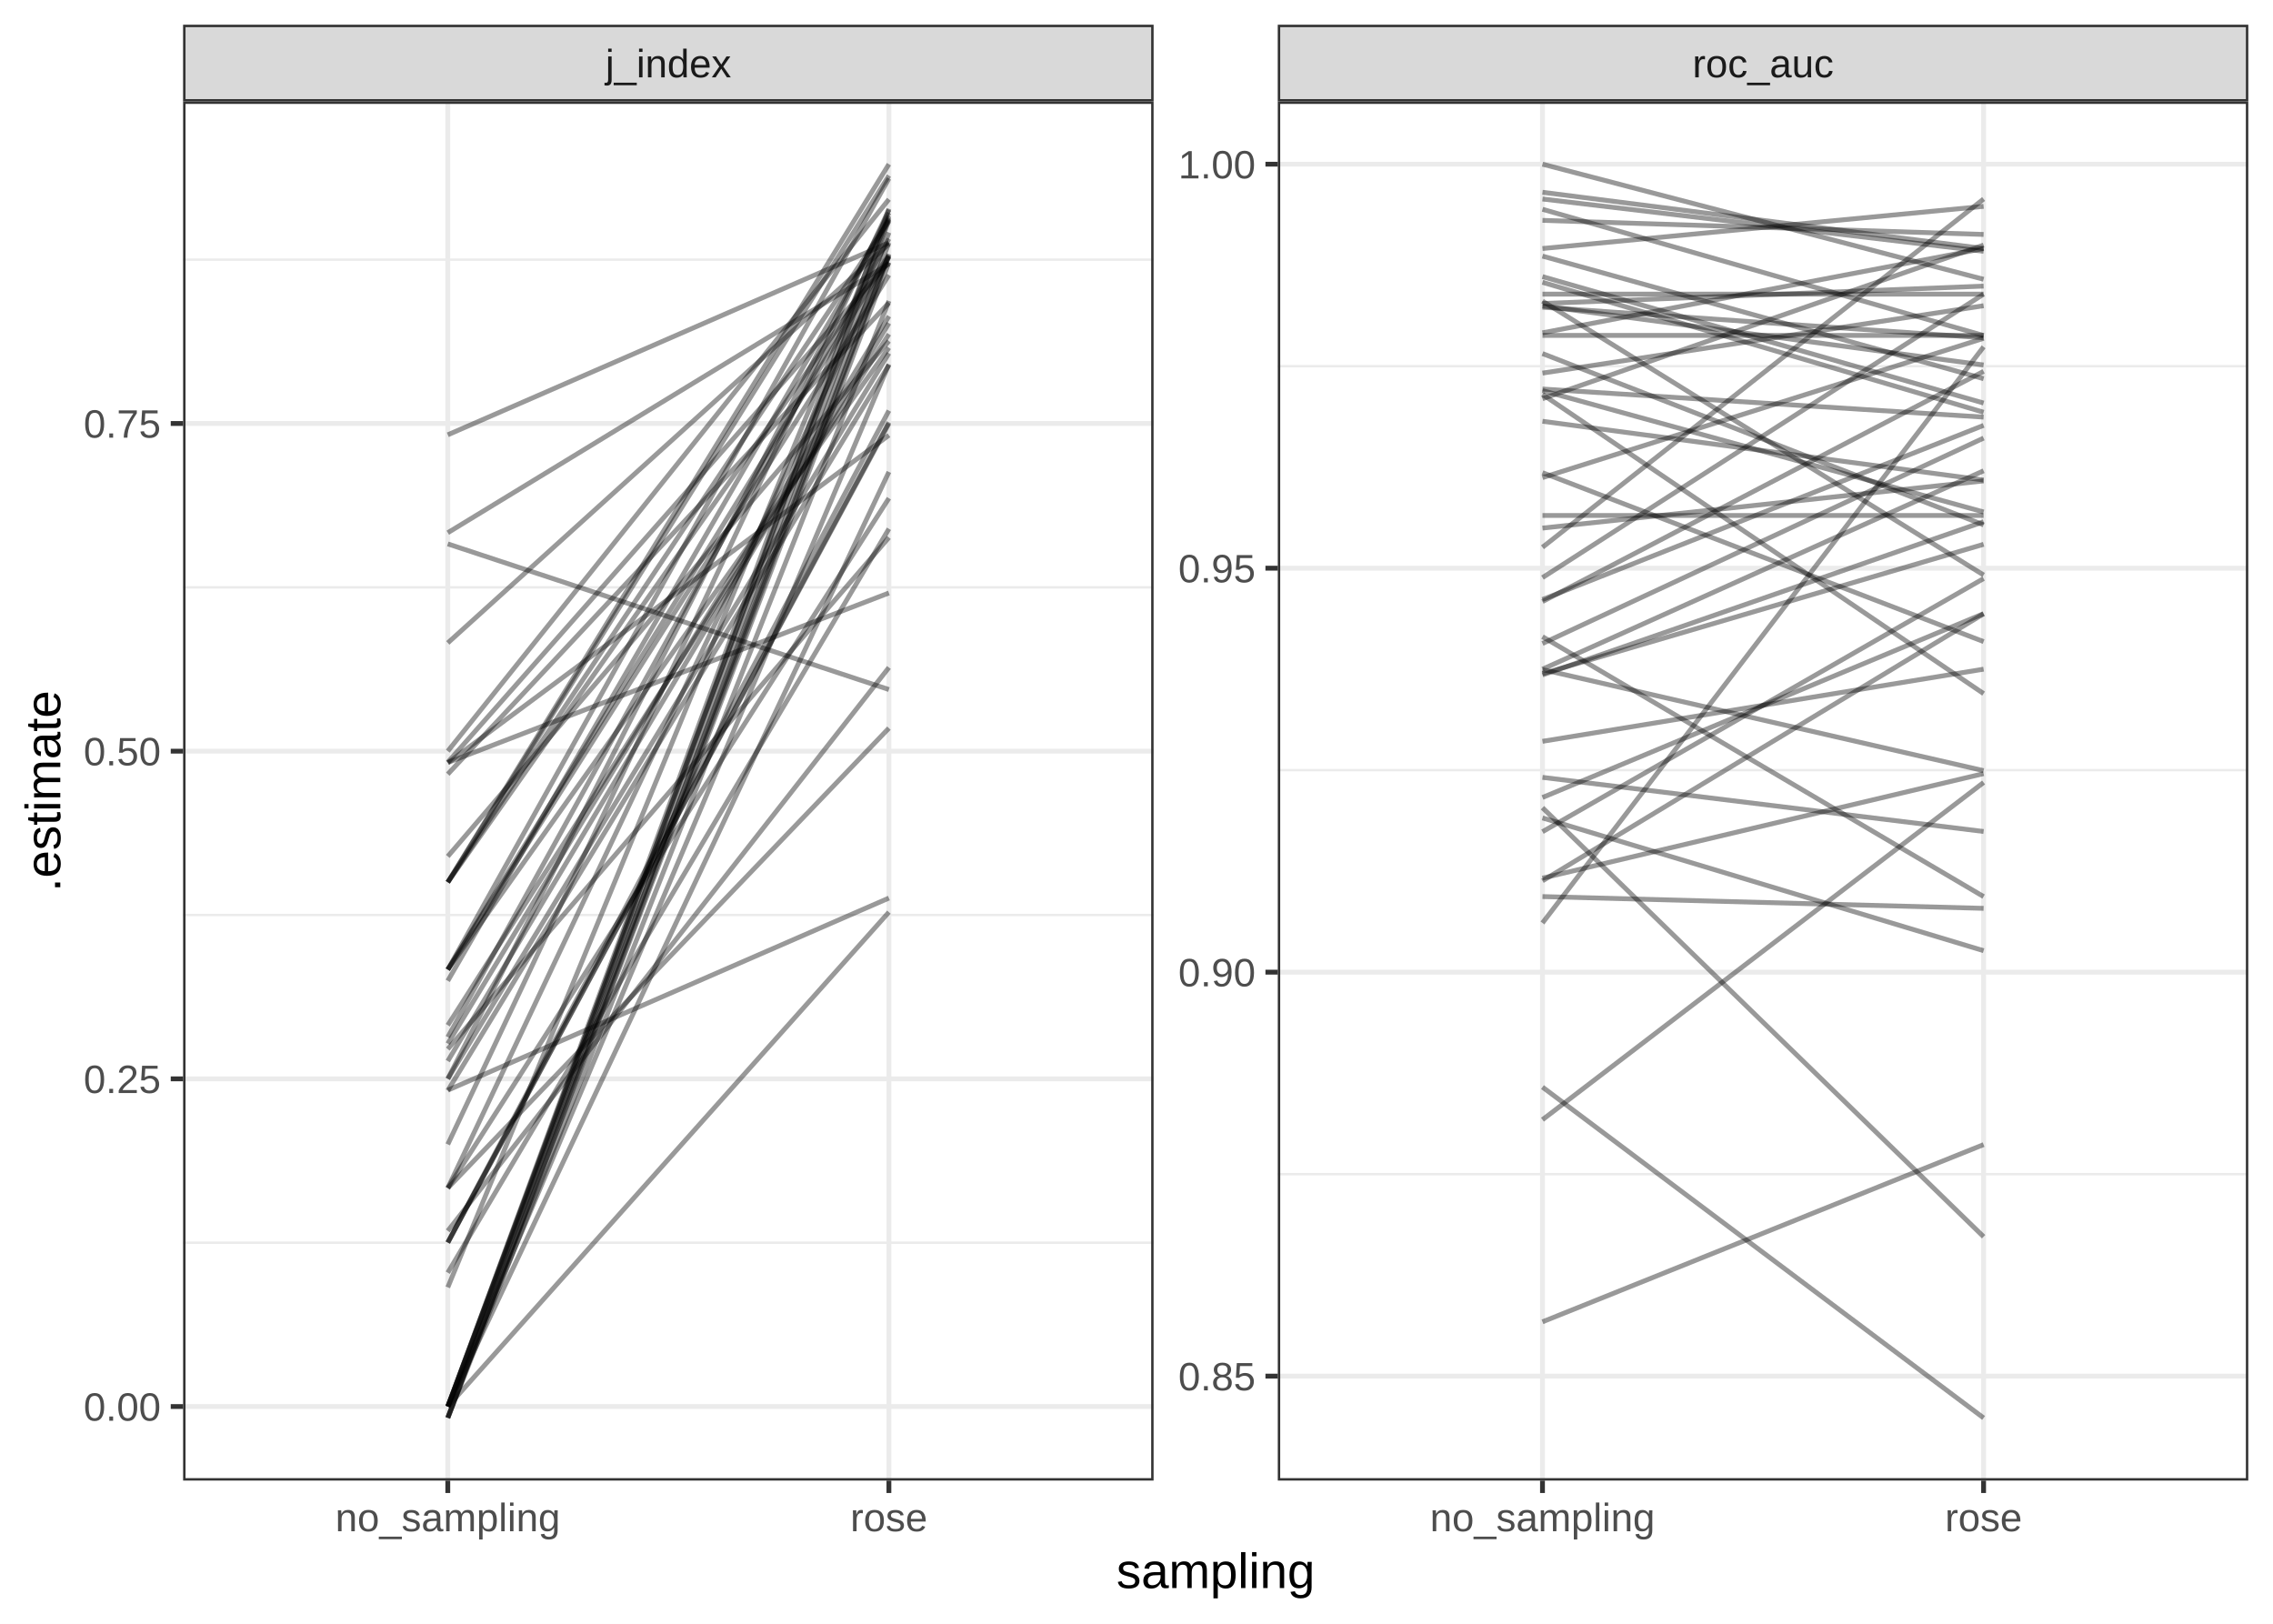
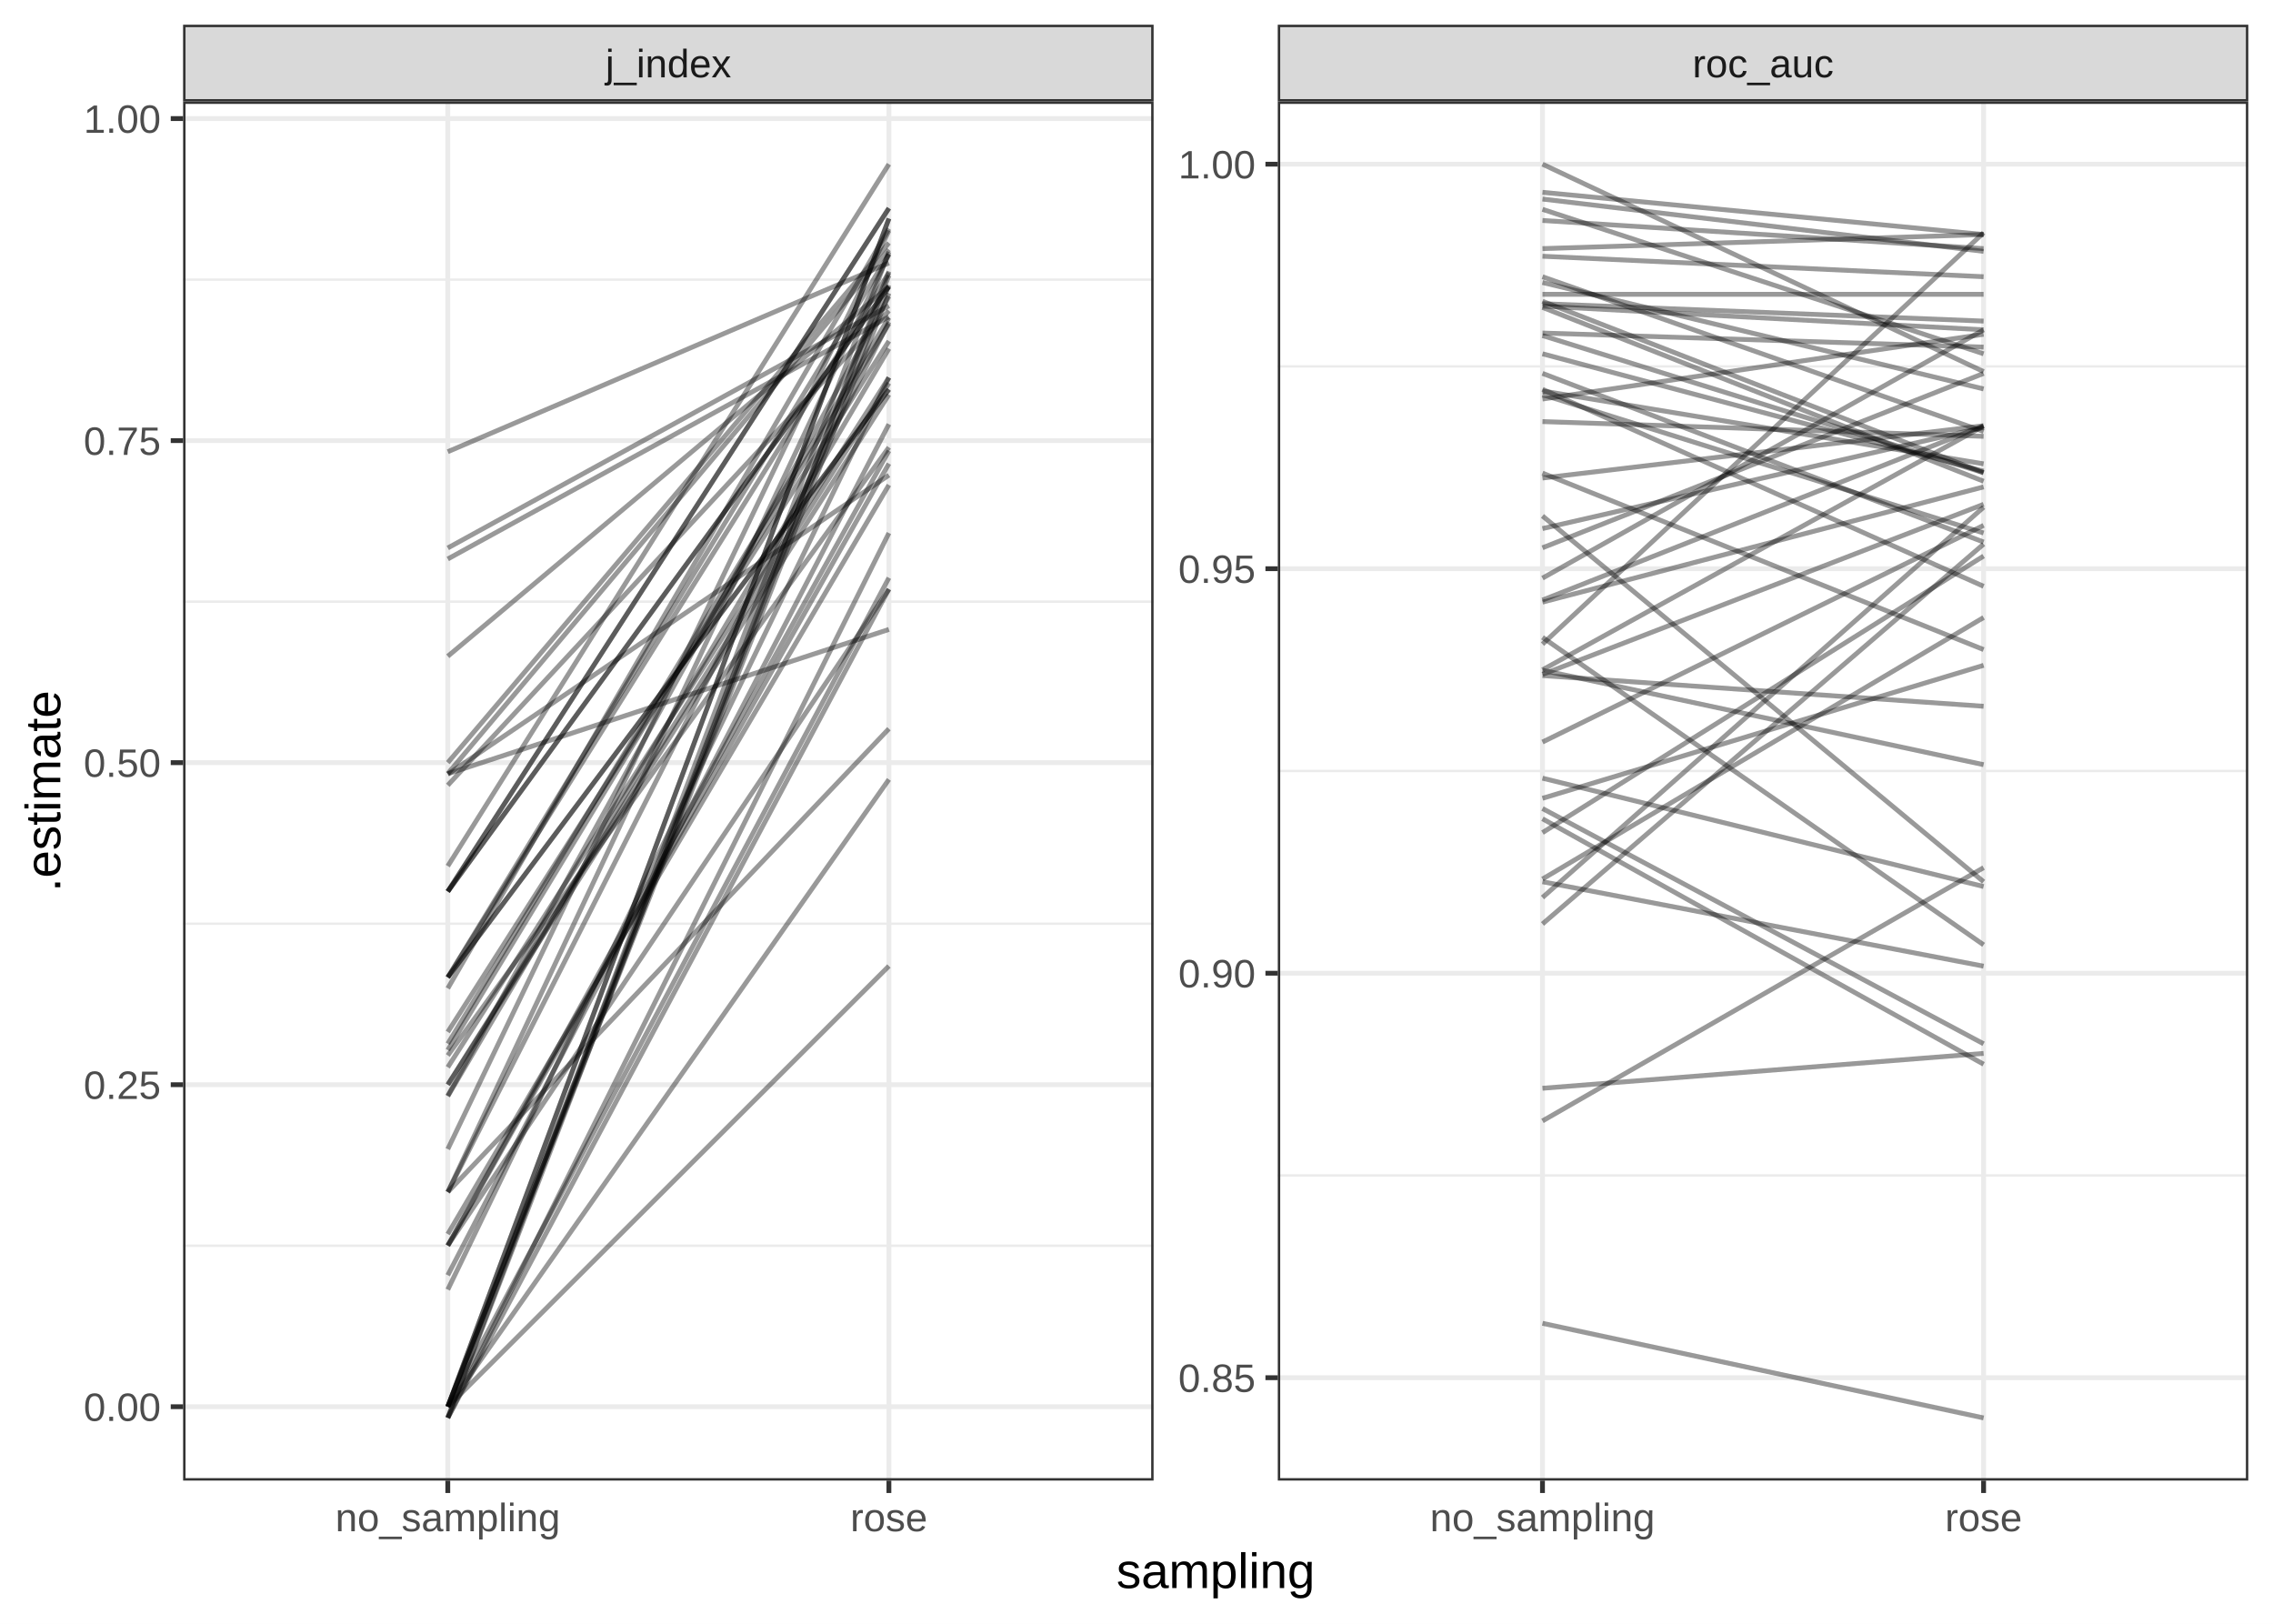
<svg xmlns="http://www.w3.org/2000/svg" class="svglite" width="504.00pt" height="360.00pt" viewBox="0 0 504.00 360.00">
  <defs>
    <style type="text/css">
    .svglite line, .svglite polyline, .svglite polygon, .svglite path, .svglite rect, .svglite circle {
      fill: none;
      stroke: #000000;
      stroke-linecap: round;
      stroke-linejoin: round;
      stroke-miterlimit: 10.00;
    }
    .svglite text {
      white-space: pre;
    }
  </style>
  </defs>
  <rect width="100%" height="100%" style="stroke: none; fill: none;" />
  <defs>
    <clipPath id="cpMC4wMHw1MDQuMDB8MC4wMHwzNjAuMDA=">
      <rect x="0.00" y="0.00" width="504.00" height="360.00" />
    </clipPath>
  </defs>
  <g clip-path="url(#cpMC4wMHw1MDQuMDB8MC4wMHwzNjAuMDA=)">
    <rect x="0.00" y="0.00" width="504.00" height="360.00" style="stroke-width: 1.07; stroke: #FFFFFF; fill: #FFFFFF;" />
  </g>
  <defs>
    <clipPath id="cpNDAuNjB8MjU1Ljc5fDIyLjUwfDMyOC4yNw==">
      <rect x="40.60" y="22.50" width="215.19" height="305.76" />
    </clipPath>
  </defs>
  <g clip-path="url(#cpNDAuNjB8MjU1Ljc5fDIyLjUwfDMyOC4yNw==)">
    <rect x="40.60" y="22.50" width="215.19" height="305.76" style="stroke-width: 1.07; stroke: none; fill: #FFFFFF;" />
-     <polyline points="40.60,275.52 255.79,275.52 " style="stroke-width: 0.53; stroke: #EBEBEB; stroke-linecap: butt;" />
-     <polyline points="40.60,202.87 255.79,202.87 " style="stroke-width: 0.53; stroke: #EBEBEB; stroke-linecap: butt;" />
-     <polyline points="40.60,130.22 255.79,130.22 " style="stroke-width: 0.53; stroke: #EBEBEB; stroke-linecap: butt;" />
-     <polyline points="40.60,57.57 255.79,57.57 " style="stroke-width: 0.53; stroke: #EBEBEB; stroke-linecap: butt;" />
-     <polyline points="40.60,311.84 255.79,311.84 " style="stroke-width: 1.07; stroke: #EBEBEB; stroke-linecap: butt;" />
-     <polyline points="40.60,239.19 255.79,239.19 " style="stroke-width: 1.07; stroke: #EBEBEB; stroke-linecap: butt;" />
-     <polyline points="40.60,166.54 255.79,166.54 " style="stroke-width: 1.07; stroke: #EBEBEB; stroke-linecap: butt;" />
-     <polyline points="40.60,93.89 255.79,93.89 " style="stroke-width: 1.07; stroke: #EBEBEB; stroke-linecap: butt;" />
+     <polyline points="40.60,276.19 255.79,276.19 " style="stroke-width: 0.53; stroke: #EBEBEB; stroke-linecap: butt;" />
+     <polyline points="40.60,204.79 255.79,204.79 " style="stroke-width: 0.53; stroke: #EBEBEB; stroke-linecap: butt;" />
+     <polyline points="40.60,133.39 255.79,133.39 " style="stroke-width: 0.53; stroke: #EBEBEB; stroke-linecap: butt;" />
+     <polyline points="40.60,61.99 255.79,61.99 " style="stroke-width: 0.53; stroke: #EBEBEB; stroke-linecap: butt;" />
+     <polyline points="40.60,311.88 255.79,311.88 " style="stroke-width: 1.07; stroke: #EBEBEB; stroke-linecap: butt;" />
+     <polyline points="40.60,240.49 255.79,240.49 " style="stroke-width: 1.07; stroke: #EBEBEB; stroke-linecap: butt;" />
+     <polyline points="40.60,169.09 255.79,169.09 " style="stroke-width: 1.07; stroke: #EBEBEB; stroke-linecap: butt;" />
+     <polyline points="40.60,97.69 255.79,97.69 " style="stroke-width: 1.07; stroke: #EBEBEB; stroke-linecap: butt;" />
+     <polyline points="40.60,26.29 255.79,26.29 " style="stroke-width: 1.07; stroke: #EBEBEB; stroke-linecap: butt;" />
    <polyline points="99.29,328.27 99.29,22.50 " style="stroke-width: 1.07; stroke: #EBEBEB; stroke-linecap: butt;" />
    <polyline points="197.10,328.27 197.10,22.50 " style="stroke-width: 1.07; stroke: #EBEBEB; stroke-linecap: butt;" />
-     <polyline points="99.29,120.59 197.10,152.88 " style="stroke-width: 1.07; stroke: #000000; stroke-opacity: 0.40; stroke-linecap: butt;" />
-     <polyline points="99.29,189.87 197.10,75.61 " style="stroke-width: 1.07; stroke: #000000; stroke-opacity: 0.40; stroke-linecap: butt;" />
-     <polyline points="99.29,311.84 197.10,51.56 " style="stroke-width: 1.07; stroke: #000000; stroke-opacity: 0.40; stroke-linecap: butt;" />
-     <polyline points="99.29,314.35 197.10,53.81 " style="stroke-width: 1.07; stroke: #000000; stroke-opacity: 0.40; stroke-linecap: butt;" />
-     <polyline points="99.29,217.46 197.10,48.56 " style="stroke-width: 1.07; stroke: #000000; stroke-opacity: 0.40; stroke-linecap: butt;" />
-     <polyline points="99.29,171.64 197.10,67.13 " style="stroke-width: 1.07; stroke: #000000; stroke-opacity: 0.40; stroke-linecap: butt;" />
-     <polyline points="99.29,311.84 197.10,56.31 " style="stroke-width: 1.07; stroke: #000000; stroke-opacity: 0.40; stroke-linecap: butt;" />
-     <polyline points="99.29,241.70 197.10,199.11 " style="stroke-width: 1.07; stroke: #000000; stroke-opacity: 0.40; stroke-linecap: butt;" />
-     <polyline points="99.29,311.84 197.10,48.33 " style="stroke-width: 1.07; stroke: #000000; stroke-opacity: 0.40; stroke-linecap: butt;" />
-     <polyline points="99.29,96.40 197.10,53.81 " style="stroke-width: 1.07; stroke: #000000; stroke-opacity: 0.40; stroke-linecap: butt;" />
-     <polyline points="99.29,195.60 197.10,36.40 " style="stroke-width: 1.07; stroke: #000000; stroke-opacity: 0.40; stroke-linecap: butt;" />
-     <polyline points="99.29,263.41 197.10,110.46 " style="stroke-width: 1.07; stroke: #000000; stroke-opacity: 0.40; stroke-linecap: butt;" />
-     <polyline points="99.29,169.00 197.10,58.18 " style="stroke-width: 1.07; stroke: #000000; stroke-opacity: 0.40; stroke-linecap: butt;" />
-     <polyline points="99.29,195.60 197.10,49.04 " style="stroke-width: 1.07; stroke: #000000; stroke-opacity: 0.40; stroke-linecap: butt;" />
-     <polyline points="99.29,275.47 197.10,91.04 " style="stroke-width: 1.07; stroke: #000000; stroke-opacity: 0.40; stroke-linecap: butt;" />
-     <polyline points="99.29,235.25 197.10,71.65 " style="stroke-width: 1.07; stroke: #000000; stroke-opacity: 0.40; stroke-linecap: butt;" />
-     <polyline points="99.29,311.84 197.10,80.76 " style="stroke-width: 1.07; stroke: #000000; stroke-opacity: 0.40; stroke-linecap: butt;" />
-     <polyline points="99.29,214.97 197.10,77.09 " style="stroke-width: 1.07; stroke: #000000; stroke-opacity: 0.40; stroke-linecap: butt;" />
-     <polyline points="99.29,311.84 197.10,48.80 " style="stroke-width: 1.07; stroke: #000000; stroke-opacity: 0.40; stroke-linecap: butt;" />
-     <polyline points="99.29,239.19 197.10,78.32 " style="stroke-width: 1.07; stroke: #000000; stroke-opacity: 0.40; stroke-linecap: butt;" />
-     <polyline points="99.29,311.84 197.10,46.29 " style="stroke-width: 1.07; stroke: #000000; stroke-opacity: 0.40; stroke-linecap: butt;" />
-     <polyline points="99.29,311.84 197.10,104.63 " style="stroke-width: 1.07; stroke: #000000; stroke-opacity: 0.40; stroke-linecap: butt;" />
-     <polyline points="99.29,214.97 197.10,60.98 " style="stroke-width: 1.07; stroke: #000000; stroke-opacity: 0.40; stroke-linecap: butt;" />
-     <polyline points="99.29,169.14 197.10,96.49 " style="stroke-width: 1.07; stroke: #000000; stroke-opacity: 0.40; stroke-linecap: butt;" />
-     <polyline points="99.29,275.47 197.10,93.62 " style="stroke-width: 1.07; stroke: #000000; stroke-opacity: 0.40; stroke-linecap: butt;" />
-     <polyline points="99.29,118.11 197.10,58.50 " style="stroke-width: 1.07; stroke: #000000; stroke-opacity: 0.40; stroke-linecap: butt;" />
-     <polyline points="99.29,195.60 197.10,38.93 " style="stroke-width: 1.07; stroke: #000000; stroke-opacity: 0.40; stroke-linecap: butt;" />
-     <polyline points="99.29,195.60 197.10,56.62 " style="stroke-width: 1.07; stroke: #000000; stroke-opacity: 0.40; stroke-linecap: butt;" />
-     <polyline points="99.29,263.41 197.10,56.93 " style="stroke-width: 1.07; stroke: #000000; stroke-opacity: 0.40; stroke-linecap: butt;" />
-     <polyline points="99.29,166.54 197.10,44.18 " style="stroke-width: 1.07; stroke: #000000; stroke-opacity: 0.40; stroke-linecap: butt;" />
-     <polyline points="99.29,311.84 197.10,202.23 " style="stroke-width: 1.07; stroke: #000000; stroke-opacity: 0.40; stroke-linecap: butt;" />
-     <polyline points="99.29,229.94 197.10,52.94 " style="stroke-width: 1.07; stroke: #000000; stroke-opacity: 0.40; stroke-linecap: butt;" />
-     <polyline points="99.29,282.17 197.10,117.24 " style="stroke-width: 1.07; stroke: #000000; stroke-opacity: 0.40; stroke-linecap: butt;" />
-     <polyline points="99.29,232.59 197.10,119.16 " style="stroke-width: 1.07; stroke: #000000; stroke-opacity: 0.40; stroke-linecap: butt;" />
-     <polyline points="99.29,263.41 197.10,161.44 " style="stroke-width: 1.07; stroke: #000000; stroke-opacity: 0.40; stroke-linecap: butt;" />
-     <polyline points="99.29,214.97 197.10,39.57 " style="stroke-width: 1.07; stroke: #000000; stroke-opacity: 0.40; stroke-linecap: butt;" />
-     <polyline points="99.29,214.97 197.10,56.93 " style="stroke-width: 1.07; stroke: #000000; stroke-opacity: 0.40; stroke-linecap: butt;" />
-     <polyline points="99.29,285.42 197.10,47.90 " style="stroke-width: 1.07; stroke: #000000; stroke-opacity: 0.40; stroke-linecap: butt;" />
-     <polyline points="99.29,169.05 197.10,131.47 " style="stroke-width: 1.07; stroke: #000000; stroke-opacity: 0.40; stroke-linecap: butt;" />
-     <polyline points="99.29,272.90 197.10,147.99 " style="stroke-width: 1.07; stroke: #000000; stroke-opacity: 0.40; stroke-linecap: butt;" />
-     <polyline points="99.29,239.19 197.10,47.19 " style="stroke-width: 1.07; stroke: #000000; stroke-opacity: 0.40; stroke-linecap: butt;" />
-     <polyline points="99.29,314.37 197.10,56.62 " style="stroke-width: 1.07; stroke: #000000; stroke-opacity: 0.40; stroke-linecap: butt;" />
-     <polyline points="99.29,314.30 197.10,58.18 " style="stroke-width: 1.07; stroke: #000000; stroke-opacity: 0.40; stroke-linecap: butt;" />
-     <polyline points="99.29,275.52 197.10,93.89 " style="stroke-width: 1.07; stroke: #000000; stroke-opacity: 0.40; stroke-linecap: butt;" />
-     <polyline points="99.29,231.38 197.10,70.10 " style="stroke-width: 1.07; stroke: #000000; stroke-opacity: 0.40; stroke-linecap: butt;" />
-     <polyline points="99.29,314.37 197.10,66.73 " style="stroke-width: 1.07; stroke: #000000; stroke-opacity: 0.40; stroke-linecap: butt;" />
-     <polyline points="99.29,142.54 197.10,54.09 " style="stroke-width: 1.07; stroke: #000000; stroke-opacity: 0.40; stroke-linecap: butt;" />
-     <polyline points="99.29,227.30 197.10,74.08 " style="stroke-width: 1.07; stroke: #000000; stroke-opacity: 0.40; stroke-linecap: butt;" />
-     <polyline points="99.29,241.79 197.10,80.92 " style="stroke-width: 1.07; stroke: #000000; stroke-opacity: 0.40; stroke-linecap: butt;" />
-     <polyline points="99.29,253.72 197.10,46.51 " style="stroke-width: 1.07; stroke: #000000; stroke-opacity: 0.40; stroke-linecap: butt;" />
+     <polyline points="99.29,123.93 197.10,70.23 " style="stroke-width: 1.07; stroke: #000000; stroke-opacity: 0.40; stroke-linecap: butt;" />
+     <polyline points="99.29,192.02 197.10,36.40 " style="stroke-width: 1.07; stroke: #000000; stroke-opacity: 0.40; stroke-linecap: butt;" />
+     <polyline points="99.29,311.88 197.10,61.06 " style="stroke-width: 1.07; stroke: #000000; stroke-opacity: 0.40; stroke-linecap: butt;" />
+     <polyline points="99.29,314.35 197.10,55.84 " style="stroke-width: 1.07; stroke: #000000; stroke-opacity: 0.40; stroke-linecap: butt;" />
+     <polyline points="99.29,219.13 197.10,50.70 " style="stroke-width: 1.07; stroke: #000000; stroke-opacity: 0.40; stroke-linecap: butt;" />
+     <polyline points="99.29,174.10 197.10,68.88 " style="stroke-width: 1.07; stroke: #000000; stroke-opacity: 0.40; stroke-linecap: butt;" />
+     <polyline points="99.29,311.88 197.10,63.22 " style="stroke-width: 1.07; stroke: #000000; stroke-opacity: 0.40; stroke-linecap: butt;" />
+     <polyline points="99.29,242.95 197.10,65.69 " style="stroke-width: 1.07; stroke: #000000; stroke-opacity: 0.40; stroke-linecap: butt;" />
+     <polyline points="99.29,311.88 197.10,65.02 " style="stroke-width: 1.07; stroke: #000000; stroke-opacity: 0.40; stroke-linecap: butt;" />
+     <polyline points="99.29,100.15 197.10,58.30 " style="stroke-width: 1.07; stroke: #000000; stroke-opacity: 0.40; stroke-linecap: butt;" />
+     <polyline points="99.29,197.65 197.10,46.16 " style="stroke-width: 1.07; stroke: #000000; stroke-opacity: 0.40; stroke-linecap: butt;" />
+     <polyline points="99.29,264.29 197.10,71.39 " style="stroke-width: 1.07; stroke: #000000; stroke-opacity: 0.40; stroke-linecap: butt;" />
+     <polyline points="99.29,171.51 197.10,55.34 " style="stroke-width: 1.07; stroke: #000000; stroke-opacity: 0.40; stroke-linecap: butt;" />
+     <polyline points="99.29,197.65 197.10,63.54 " style="stroke-width: 1.07; stroke: #000000; stroke-opacity: 0.40; stroke-linecap: butt;" />
+     <polyline points="99.29,276.14 197.10,99.95 " style="stroke-width: 1.07; stroke: #000000; stroke-opacity: 0.40; stroke-linecap: butt;" />
+     <polyline points="99.29,236.62 197.10,83.70 " style="stroke-width: 1.07; stroke: #000000; stroke-opacity: 0.40; stroke-linecap: butt;" />
+     <polyline points="99.29,311.88 197.10,128.11 " style="stroke-width: 1.07; stroke: #000000; stroke-opacity: 0.40; stroke-linecap: butt;" />
+     <polyline points="99.29,216.69 197.10,86.33 " style="stroke-width: 1.07; stroke: #000000; stroke-opacity: 0.40; stroke-linecap: butt;" />
+     <polyline points="99.29,311.88 197.10,48.45 " style="stroke-width: 1.07; stroke: #000000; stroke-opacity: 0.40; stroke-linecap: butt;" />
+     <polyline points="99.29,240.49 197.10,87.49 " style="stroke-width: 1.07; stroke: #000000; stroke-opacity: 0.40; stroke-linecap: butt;" />
+     <polyline points="99.29,311.88 197.10,48.45 " style="stroke-width: 1.07; stroke: #000000; stroke-opacity: 0.40; stroke-linecap: butt;" />
+     <polyline points="99.29,311.88 197.10,172.81 " style="stroke-width: 1.07; stroke: #000000; stroke-opacity: 0.40; stroke-linecap: butt;" />
+     <polyline points="99.29,216.69 197.10,60.47 " style="stroke-width: 1.07; stroke: #000000; stroke-opacity: 0.40; stroke-linecap: butt;" />
+     <polyline points="99.29,171.64 197.10,105.34 " style="stroke-width: 1.07; stroke: #000000; stroke-opacity: 0.40; stroke-linecap: butt;" />
+     <polyline points="99.29,276.14 197.10,130.64 " style="stroke-width: 1.07; stroke: #000000; stroke-opacity: 0.40; stroke-linecap: butt;" />
+     <polyline points="99.29,121.49 197.10,67.79 " style="stroke-width: 1.07; stroke: #000000; stroke-opacity: 0.40; stroke-linecap: butt;" />
+     <polyline points="99.29,197.65 197.10,46.16 " style="stroke-width: 1.07; stroke: #000000; stroke-opacity: 0.40; stroke-linecap: butt;" />
+     <polyline points="99.29,197.65 197.10,63.54 " style="stroke-width: 1.07; stroke: #000000; stroke-opacity: 0.40; stroke-linecap: butt;" />
+     <polyline points="99.29,264.29 197.10,56.36 " style="stroke-width: 1.07; stroke: #000000; stroke-opacity: 0.40; stroke-linecap: butt;" />
+     <polyline points="99.29,169.09 197.10,53.85 " style="stroke-width: 1.07; stroke: #000000; stroke-opacity: 0.40; stroke-linecap: butt;" />
+     <polyline points="99.29,311.88 197.10,214.18 " style="stroke-width: 1.07; stroke: #000000; stroke-opacity: 0.40; stroke-linecap: butt;" />
+     <polyline points="99.29,231.40 197.10,70.43 " style="stroke-width: 1.07; stroke: #000000; stroke-opacity: 0.40; stroke-linecap: butt;" />
+     <polyline points="99.29,282.73 197.10,94.05 " style="stroke-width: 1.07; stroke: #000000; stroke-opacity: 0.40; stroke-linecap: butt;" />
+     <polyline points="99.29,234.00 197.10,99.18 " style="stroke-width: 1.07; stroke: #000000; stroke-opacity: 0.40; stroke-linecap: butt;" />
+     <polyline points="99.29,264.29 197.10,161.57 " style="stroke-width: 1.07; stroke: #000000; stroke-opacity: 0.40; stroke-linecap: butt;" />
+     <polyline points="99.29,216.69 197.10,86.33 " style="stroke-width: 1.07; stroke: #000000; stroke-opacity: 0.40; stroke-linecap: butt;" />
+     <polyline points="99.29,216.69 197.10,56.36 " style="stroke-width: 1.07; stroke: #000000; stroke-opacity: 0.40; stroke-linecap: butt;" />
+     <polyline points="99.29,285.92 197.10,83.70 " style="stroke-width: 1.07; stroke: #000000; stroke-opacity: 0.40; stroke-linecap: butt;" />
+     <polyline points="99.29,171.55 197.10,139.55 " style="stroke-width: 1.07; stroke: #000000; stroke-opacity: 0.40; stroke-linecap: butt;" />
+     <polyline points="99.29,273.61 197.10,107.53 " style="stroke-width: 1.07; stroke: #000000; stroke-opacity: 0.40; stroke-linecap: butt;" />
+     <polyline points="99.29,240.49 197.10,84.94 " style="stroke-width: 1.07; stroke: #000000; stroke-opacity: 0.40; stroke-linecap: butt;" />
+     <polyline points="99.29,314.37 197.10,118.18 " style="stroke-width: 1.07; stroke: #000000; stroke-opacity: 0.40; stroke-linecap: butt;" />
+     <polyline points="99.29,314.30 197.10,60.18 " style="stroke-width: 1.07; stroke: #000000; stroke-opacity: 0.40; stroke-linecap: butt;" />
+     <polyline points="99.29,276.19 197.10,102.79 " style="stroke-width: 1.07; stroke: #000000; stroke-opacity: 0.40; stroke-linecap: butt;" />
+     <polyline points="99.29,232.81 197.10,71.79 " style="stroke-width: 1.07; stroke: #000000; stroke-opacity: 0.40; stroke-linecap: butt;" />
+     <polyline points="99.29,314.37 197.10,130.60 " style="stroke-width: 1.07; stroke: #000000; stroke-opacity: 0.40; stroke-linecap: butt;" />
+     <polyline points="99.29,145.50 197.10,63.54 " style="stroke-width: 1.07; stroke: #000000; stroke-opacity: 0.40; stroke-linecap: butt;" />
+     <polyline points="99.29,228.80 197.10,75.62 " style="stroke-width: 1.07; stroke: #000000; stroke-opacity: 0.40; stroke-linecap: butt;" />
+     <polyline points="99.29,243.04 197.10,77.29 " style="stroke-width: 1.07; stroke: #000000; stroke-opacity: 0.40; stroke-linecap: butt;" />
+     <polyline points="99.29,254.77 197.10,51.13 " style="stroke-width: 1.07; stroke: #000000; stroke-opacity: 0.40; stroke-linecap: butt;" />
    <rect x="40.60" y="22.50" width="215.19" height="305.76" style="stroke-width: 1.07; stroke: #333333;" />
  </g>
  <g clip-path="url(#cpMC4wMHw1MDQuMDB8MC4wMHwzNjAuMDA=)">
</g>
  <defs>
    <clipPath id="cpMjgzLjMzfDQ5OC41MnwyMi41MHwzMjguMjc=">
      <rect x="283.33" y="22.50" width="215.19" height="305.76" />
    </clipPath>
  </defs>
  <g clip-path="url(#cpMjgzLjMzfDQ5OC41MnwyMi41MHwzMjguMjc=)">
    <rect x="283.33" y="22.50" width="215.19" height="305.76" style="stroke-width: 1.07; stroke: none; fill: #FFFFFF;" />
-     <polyline points="283.33,260.32 498.52,260.32 " style="stroke-width: 0.53; stroke: #EBEBEB; stroke-linecap: butt;" />
-     <polyline points="283.33,170.75 498.52,170.75 " style="stroke-width: 0.53; stroke: #EBEBEB; stroke-linecap: butt;" />
-     <polyline points="283.33,81.19 498.52,81.19 " style="stroke-width: 0.53; stroke: #EBEBEB; stroke-linecap: butt;" />
-     <polyline points="283.33,305.10 498.52,305.10 " style="stroke-width: 1.07; stroke: #EBEBEB; stroke-linecap: butt;" />
-     <polyline points="283.33,215.54 498.52,215.54 " style="stroke-width: 1.07; stroke: #EBEBEB; stroke-linecap: butt;" />
-     <polyline points="283.33,125.97 498.52,125.97 " style="stroke-width: 1.07; stroke: #EBEBEB; stroke-linecap: butt;" />
+     <polyline points="283.33,260.61 498.52,260.61 " style="stroke-width: 0.53; stroke: #EBEBEB; stroke-linecap: butt;" />
+     <polyline points="283.33,170.93 498.52,170.93 " style="stroke-width: 0.53; stroke: #EBEBEB; stroke-linecap: butt;" />
+     <polyline points="283.33,81.24 498.52,81.24 " style="stroke-width: 0.53; stroke: #EBEBEB; stroke-linecap: butt;" />
+     <polyline points="283.33,305.45 498.52,305.45 " style="stroke-width: 1.07; stroke: #EBEBEB; stroke-linecap: butt;" />
+     <polyline points="283.33,215.77 498.52,215.77 " style="stroke-width: 1.07; stroke: #EBEBEB; stroke-linecap: butt;" />
+     <polyline points="283.33,126.09 498.52,126.09 " style="stroke-width: 1.07; stroke: #EBEBEB; stroke-linecap: butt;" />
    <polyline points="283.33,36.40 498.52,36.40 " style="stroke-width: 1.07; stroke: #EBEBEB; stroke-linecap: butt;" />
    <polyline points="342.02,328.27 342.02,22.50 " style="stroke-width: 1.07; stroke: #EBEBEB; stroke-linecap: butt;" />
    <polyline points="439.83,328.27 439.83,22.50 " style="stroke-width: 1.07; stroke: #EBEBEB; stroke-linecap: butt;" />
-     <polyline points="342.02,87.44 439.83,153.78 " style="stroke-width: 1.07; stroke: #000000; stroke-opacity: 0.40; stroke-linecap: butt;" />
-     <polyline points="342.02,56.78 439.83,83.96 " style="stroke-width: 1.07; stroke: #000000; stroke-opacity: 0.40; stroke-linecap: butt;" />
-     <polyline points="342.02,86.25 439.83,92.48 " style="stroke-width: 1.07; stroke: #000000; stroke-opacity: 0.40; stroke-linecap: butt;" />
-     <polyline points="342.02,132.92 439.83,94.31 " style="stroke-width: 1.07; stroke: #000000; stroke-opacity: 0.40; stroke-linecap: butt;" />
-     <polyline points="342.02,133.37 439.83,82.33 " style="stroke-width: 1.07; stroke: #000000; stroke-opacity: 0.40; stroke-linecap: butt;" />
-     <polyline points="342.02,128.06 439.83,65.21 " style="stroke-width: 1.07; stroke: #000000; stroke-opacity: 0.40; stroke-linecap: butt;" />
-     <polyline points="342.02,121.34 439.83,44.12 " style="stroke-width: 1.07; stroke: #000000; stroke-opacity: 0.40; stroke-linecap: butt;" />
-     <polyline points="342.02,194.69 439.83,171.52 " style="stroke-width: 1.07; stroke: #000000; stroke-opacity: 0.40; stroke-linecap: butt;" />
-     <polyline points="342.02,66.76 439.83,127.49 " style="stroke-width: 1.07; stroke: #000000; stroke-opacity: 0.40; stroke-linecap: butt;" />
-     <polyline points="342.02,44.12 439.83,55.71 " style="stroke-width: 1.07; stroke: #000000; stroke-opacity: 0.40; stroke-linecap: butt;" />
-     <polyline points="342.02,42.63 439.83,55.10 " style="stroke-width: 1.07; stroke: #000000; stroke-opacity: 0.40; stroke-linecap: butt;" />
-     <polyline points="342.02,198.78 439.83,201.39 " style="stroke-width: 1.07; stroke: #000000; stroke-opacity: 0.40; stroke-linecap: butt;" />
-     <polyline points="342.02,74.36 439.83,74.36 " style="stroke-width: 1.07; stroke: #000000; stroke-opacity: 0.40; stroke-linecap: butt;" />
-     <polyline points="342.02,204.63 439.83,76.90 " style="stroke-width: 1.07; stroke: #000000; stroke-opacity: 0.40; stroke-linecap: butt;" />
-     <polyline points="342.02,176.81 439.83,136.05 " style="stroke-width: 1.07; stroke: #000000; stroke-opacity: 0.40; stroke-linecap: butt;" />
-     <polyline points="342.02,148.45 439.83,170.86 " style="stroke-width: 1.07; stroke: #000000; stroke-opacity: 0.40; stroke-linecap: butt;" />
-     <polyline points="342.02,181.34 439.83,210.78 " style="stroke-width: 1.07; stroke: #000000; stroke-opacity: 0.40; stroke-linecap: butt;" />
-     <polyline points="342.02,86.61 439.83,113.51 " style="stroke-width: 1.07; stroke: #000000; stroke-opacity: 0.40; stroke-linecap: butt;" />
-     <polyline points="342.02,105.89 439.83,75.01 " style="stroke-width: 1.07; stroke: #000000; stroke-opacity: 0.40; stroke-linecap: butt;" />
-     <polyline points="342.02,148.36 439.83,104.38 " style="stroke-width: 1.07; stroke: #000000; stroke-opacity: 0.40; stroke-linecap: butt;" />
-     <polyline points="342.02,67.29 439.83,63.43 " style="stroke-width: 1.07; stroke: #000000; stroke-opacity: 0.40; stroke-linecap: butt;" />
-     <polyline points="342.02,114.29 439.83,114.29 " style="stroke-width: 1.07; stroke: #000000; stroke-opacity: 0.40; stroke-linecap: butt;" />
-     <polyline points="342.02,184.40 439.83,128.27 " style="stroke-width: 1.07; stroke: #000000; stroke-opacity: 0.40; stroke-linecap: butt;" />
-     <polyline points="342.02,164.36 439.83,148.36 " style="stroke-width: 1.07; stroke: #000000; stroke-opacity: 0.40; stroke-linecap: butt;" />
-     <polyline points="342.02,149.64 439.83,115.67 " style="stroke-width: 1.07; stroke: #000000; stroke-opacity: 0.40; stroke-linecap: butt;" />
-     <polyline points="342.02,36.40 439.83,61.92 " style="stroke-width: 1.07; stroke: #000000; stroke-opacity: 0.40; stroke-linecap: butt;" />
-     <polyline points="342.02,48.86 439.83,51.98 " style="stroke-width: 1.07; stroke: #000000; stroke-opacity: 0.40; stroke-linecap: butt;" />
-     <polyline points="342.02,61.33 439.83,89.36 " style="stroke-width: 1.07; stroke: #000000; stroke-opacity: 0.40; stroke-linecap: butt;" />
-     <polyline points="342.02,62.59 439.83,91.40 " style="stroke-width: 1.07; stroke: #000000; stroke-opacity: 0.40; stroke-linecap: butt;" />
-     <polyline points="342.02,65.21 439.83,65.21 " style="stroke-width: 1.07; stroke: #000000; stroke-opacity: 0.40; stroke-linecap: butt;" />
-     <polyline points="342.02,293.06 439.83,253.77 " style="stroke-width: 1.07; stroke: #000000; stroke-opacity: 0.40; stroke-linecap: butt;" />
-     <polyline points="342.02,104.80 439.83,142.25 " style="stroke-width: 1.07; stroke: #000000; stroke-opacity: 0.40; stroke-linecap: butt;" />
-     <polyline points="342.02,149.37 439.83,120.68 " style="stroke-width: 1.07; stroke: #000000; stroke-opacity: 0.40; stroke-linecap: butt;" />
-     <polyline points="342.02,117.08 439.83,106.62 " style="stroke-width: 1.07; stroke: #000000; stroke-opacity: 0.40; stroke-linecap: butt;" />
-     <polyline points="342.02,141.16 439.83,198.78 " style="stroke-width: 1.07; stroke: #000000; stroke-opacity: 0.40; stroke-linecap: butt;" />
-     <polyline points="342.02,88.40 439.83,54.33 " style="stroke-width: 1.07; stroke: #000000; stroke-opacity: 0.40; stroke-linecap: butt;" />
-     <polyline points="342.02,67.83 439.83,80.92 " style="stroke-width: 1.07; stroke: #000000; stroke-opacity: 0.40; stroke-linecap: butt;" />
-     <polyline points="342.02,82.72 439.83,67.78 " style="stroke-width: 1.07; stroke: #000000; stroke-opacity: 0.40; stroke-linecap: butt;" />
-     <polyline points="342.02,241.02 439.83,314.37 " style="stroke-width: 1.07; stroke: #000000; stroke-opacity: 0.40; stroke-linecap: butt;" />
-     <polyline points="342.02,179.08 439.83,274.19 " style="stroke-width: 1.07; stroke: #000000; stroke-opacity: 0.40; stroke-linecap: butt;" />
-     <polyline points="342.02,46.40 439.83,74.39 " style="stroke-width: 1.07; stroke: #000000; stroke-opacity: 0.40; stroke-linecap: butt;" />
-     <polyline points="342.02,195.29 439.83,136.09 " style="stroke-width: 1.07; stroke: #000000; stroke-opacity: 0.40; stroke-linecap: butt;" />
-     <polyline points="342.02,142.67 439.83,97.13 " style="stroke-width: 1.07; stroke: #000000; stroke-opacity: 0.40; stroke-linecap: butt;" />
-     <polyline points="342.02,172.35 439.83,184.35 " style="stroke-width: 1.07; stroke: #000000; stroke-opacity: 0.40; stroke-linecap: butt;" />
-     <polyline points="342.02,68.11 439.83,74.90 " style="stroke-width: 1.07; stroke: #000000; stroke-opacity: 0.40; stroke-linecap: butt;" />
-     <polyline points="342.02,248.25 439.83,173.48 " style="stroke-width: 1.07; stroke: #000000; stroke-opacity: 0.40; stroke-linecap: butt;" />
-     <polyline points="342.02,73.79 439.83,55.10 " style="stroke-width: 1.07; stroke: #000000; stroke-opacity: 0.40; stroke-linecap: butt;" />
-     <polyline points="342.02,93.40 439.83,106.43 " style="stroke-width: 1.07; stroke: #000000; stroke-opacity: 0.40; stroke-linecap: butt;" />
-     <polyline points="342.02,78.39 439.83,116.37 " style="stroke-width: 1.07; stroke: #000000; stroke-opacity: 0.40; stroke-linecap: butt;" />
-     <polyline points="342.02,55.10 439.83,45.75 " style="stroke-width: 1.07; stroke: #000000; stroke-opacity: 0.40; stroke-linecap: butt;" />
+     <polyline points="342.02,87.50 439.83,118.17 " style="stroke-width: 1.07; stroke: #000000; stroke-opacity: 0.40; stroke-linecap: butt;" />
+     <polyline points="342.02,56.81 439.83,61.35 " style="stroke-width: 1.07; stroke: #000000; stroke-opacity: 0.40; stroke-linecap: butt;" />
+     <polyline points="342.02,86.31 439.83,129.99 " style="stroke-width: 1.07; stroke: #000000; stroke-opacity: 0.40; stroke-linecap: butt;" />
+     <polyline points="342.02,133.04 439.83,94.39 " style="stroke-width: 1.07; stroke: #000000; stroke-opacity: 0.40; stroke-linecap: butt;" />
+     <polyline points="342.02,133.50 439.83,107.95 " style="stroke-width: 1.07; stroke: #000000; stroke-opacity: 0.40; stroke-linecap: butt;" />
+     <polyline points="342.02,128.18 439.83,73.12 " style="stroke-width: 1.07; stroke: #000000; stroke-opacity: 0.40; stroke-linecap: butt;" />
+     <polyline points="342.02,121.45 439.83,82.79 " style="stroke-width: 1.07; stroke: #000000; stroke-opacity: 0.40; stroke-linecap: butt;" />
+     <polyline points="342.02,194.89 439.83,136.91 " style="stroke-width: 1.07; stroke: #000000; stroke-opacity: 0.40; stroke-linecap: butt;" />
+     <polyline points="342.02,66.80 439.83,104.81 " style="stroke-width: 1.07; stroke: #000000; stroke-opacity: 0.40; stroke-linecap: butt;" />
+     <polyline points="342.02,44.13 439.83,55.73 " style="stroke-width: 1.07; stroke: #000000; stroke-opacity: 0.40; stroke-linecap: butt;" />
+     <polyline points="342.02,42.64 439.83,52.00 " style="stroke-width: 1.07; stroke: #000000; stroke-opacity: 0.40; stroke-linecap: butt;" />
+     <polyline points="342.02,198.99 439.83,112.45 " style="stroke-width: 1.07; stroke: #000000; stroke-opacity: 0.40; stroke-linecap: butt;" />
+     <polyline points="342.02,74.40 439.83,104.81 " style="stroke-width: 1.07; stroke: #000000; stroke-opacity: 0.40; stroke-linecap: butt;" />
+     <polyline points="342.02,204.85 439.83,120.63 " style="stroke-width: 1.07; stroke: #000000; stroke-opacity: 0.40; stroke-linecap: butt;" />
+     <polyline points="342.02,176.99 439.83,147.51 " style="stroke-width: 1.07; stroke: #000000; stroke-opacity: 0.40; stroke-linecap: butt;" />
+     <polyline points="342.02,148.60 439.83,169.54 " style="stroke-width: 1.07; stroke: #000000; stroke-opacity: 0.40; stroke-linecap: butt;" />
+     <polyline points="342.02,181.53 439.83,235.95 " style="stroke-width: 1.07; stroke: #000000; stroke-opacity: 0.40; stroke-linecap: butt;" />
+     <polyline points="342.02,86.68 439.83,102.84 " style="stroke-width: 1.07; stroke: #000000; stroke-opacity: 0.40; stroke-linecap: butt;" />
+     <polyline points="342.02,105.98 439.83,94.39 " style="stroke-width: 1.07; stroke: #000000; stroke-opacity: 0.40; stroke-linecap: butt;" />
+     <polyline points="342.02,148.51 439.83,94.46 " style="stroke-width: 1.07; stroke: #000000; stroke-opacity: 0.40; stroke-linecap: butt;" />
+     <polyline points="342.02,67.33 439.83,71.19 " style="stroke-width: 1.07; stroke: #000000; stroke-opacity: 0.40; stroke-linecap: butt;" />
+     <polyline points="342.02,114.39 439.83,195.49 " style="stroke-width: 1.07; stroke: #000000; stroke-opacity: 0.40; stroke-linecap: butt;" />
+     <polyline points="342.02,184.60 439.83,123.28 " style="stroke-width: 1.07; stroke: #000000; stroke-opacity: 0.40; stroke-linecap: butt;" />
+     <polyline points="342.02,164.52 439.83,116.48 " style="stroke-width: 1.07; stroke: #000000; stroke-opacity: 0.40; stroke-linecap: butt;" />
+     <polyline points="342.02,149.78 439.83,156.59 " style="stroke-width: 1.07; stroke: #000000; stroke-opacity: 0.40; stroke-linecap: butt;" />
+     <polyline points="342.02,36.40 439.83,82.39 " style="stroke-width: 1.07; stroke: #000000; stroke-opacity: 0.40; stroke-linecap: butt;" />
+     <polyline points="342.02,48.88 439.83,55.12 " style="stroke-width: 1.07; stroke: #000000; stroke-opacity: 0.40; stroke-linecap: butt;" />
+     <polyline points="342.02,61.36 439.83,95.67 " style="stroke-width: 1.07; stroke: #000000; stroke-opacity: 0.40; stroke-linecap: butt;" />
+     <polyline points="342.02,62.63 439.83,86.23 " style="stroke-width: 1.07; stroke: #000000; stroke-opacity: 0.40; stroke-linecap: butt;" />
+     <polyline points="342.02,65.25 439.83,65.25 " style="stroke-width: 1.07; stroke: #000000; stroke-opacity: 0.40; stroke-linecap: butt;" />
+     <polyline points="342.02,293.39 439.83,314.37 " style="stroke-width: 1.07; stroke: #000000; stroke-opacity: 0.40; stroke-linecap: butt;" />
+     <polyline points="342.02,104.89 439.83,144.02 " style="stroke-width: 1.07; stroke: #000000; stroke-opacity: 0.40; stroke-linecap: butt;" />
+     <polyline points="342.02,149.52 439.83,111.81 " style="stroke-width: 1.07; stroke: #000000; stroke-opacity: 0.40; stroke-linecap: butt;" />
+     <polyline points="342.02,117.19 439.83,94.75 " style="stroke-width: 1.07; stroke: #000000; stroke-opacity: 0.40; stroke-linecap: butt;" />
+     <polyline points="342.02,141.30 439.83,209.48 " style="stroke-width: 1.07; stroke: #000000; stroke-opacity: 0.40; stroke-linecap: butt;" />
+     <polyline points="342.02,88.47 439.83,74.11 " style="stroke-width: 1.07; stroke: #000000; stroke-opacity: 0.40; stroke-linecap: butt;" />
+     <polyline points="342.02,67.87 439.83,73.12 " style="stroke-width: 1.07; stroke: #000000; stroke-opacity: 0.40; stroke-linecap: butt;" />
+     <polyline points="342.02,82.78 439.83,120.18 " style="stroke-width: 1.07; stroke: #000000; stroke-opacity: 0.40; stroke-linecap: butt;" />
+     <polyline points="342.02,241.28 439.83,233.55 " style="stroke-width: 1.07; stroke: #000000; stroke-opacity: 0.40; stroke-linecap: butt;" />
+     <polyline points="342.02,179.26 439.83,231.42 " style="stroke-width: 1.07; stroke: #000000; stroke-opacity: 0.40; stroke-linecap: butt;" />
+     <polyline points="342.02,46.41 439.83,78.44 " style="stroke-width: 1.07; stroke: #000000; stroke-opacity: 0.40; stroke-linecap: butt;" />
+     <polyline points="342.02,195.49 439.83,214.21 " style="stroke-width: 1.07; stroke: #000000; stroke-opacity: 0.40; stroke-linecap: butt;" />
+     <polyline points="342.02,142.81 439.83,51.60 " style="stroke-width: 1.07; stroke: #000000; stroke-opacity: 0.40; stroke-linecap: butt;" />
+     <polyline points="342.02,172.53 439.83,196.55 " style="stroke-width: 1.07; stroke: #000000; stroke-opacity: 0.40; stroke-linecap: butt;" />
+     <polyline points="342.02,68.15 439.83,106.70 " style="stroke-width: 1.07; stroke: #000000; stroke-opacity: 0.40; stroke-linecap: butt;" />
+     <polyline points="342.02,248.52 439.83,192.37 " style="stroke-width: 1.07; stroke: #000000; stroke-opacity: 0.40; stroke-linecap: butt;" />
+     <polyline points="342.02,73.84 439.83,76.96 " style="stroke-width: 1.07; stroke: #000000; stroke-opacity: 0.40; stroke-linecap: butt;" />
+     <polyline points="342.02,93.47 439.83,96.74 " style="stroke-width: 1.07; stroke: #000000; stroke-opacity: 0.40; stroke-linecap: butt;" />
+     <polyline points="342.02,78.44 439.83,104.47 " style="stroke-width: 1.07; stroke: #000000; stroke-opacity: 0.40; stroke-linecap: butt;" />
+     <polyline points="342.02,55.12 439.83,52.00 " style="stroke-width: 1.07; stroke: #000000; stroke-opacity: 0.40; stroke-linecap: butt;" />
    <rect x="283.33" y="22.50" width="215.19" height="305.76" style="stroke-width: 1.07; stroke: #333333;" />
  </g>
  <g clip-path="url(#cpMC4wMHw1MDQuMDB8MC4wMHwzNjAuMDA=)">
</g>
  <defs>
    <clipPath id="cpNDAuNjB8MjU1Ljc5fDUuNDh8MjIuNTA=">
      <rect x="40.60" y="5.48" width="215.19" height="17.03" />
    </clipPath>
  </defs>
  <g clip-path="url(#cpNDAuNjB8MjU1Ljc5fDUuNDh8MjIuNTA=)">
    <rect x="40.60" y="5.48" width="215.19" height="17.03" style="stroke-width: 1.07; stroke: #333333; fill: #D9D9D9;" />
    <text x="148.20" y="17.15" text-anchor="middle" style="font-size: 8.80px;fill: #1A1A1A; font-family: &quot;Arial&quot;;" textLength="27.89px" lengthAdjust="spacingAndGlyphs">j_index</text>
  </g>
  <g clip-path="url(#cpMC4wMHw1MDQuMDB8MC4wMHwzNjAuMDA=)">
</g>
  <defs>
    <clipPath id="cpMjgzLjMzfDQ5OC41Mnw1LjQ4fDIyLjUw">
      <rect x="283.33" y="5.48" width="215.19" height="17.03" />
    </clipPath>
  </defs>
  <g clip-path="url(#cpMjgzLjMzfDQ5OC41Mnw1LjQ4fDIyLjUw)">
    <rect x="283.33" y="5.48" width="215.19" height="17.03" style="stroke-width: 1.07; stroke: #333333; fill: #D9D9D9;" />
    <text x="390.93" y="17.15" text-anchor="middle" style="font-size: 8.80px;fill: #1A1A1A; font-family: &quot;Arial&quot;;" textLength="31.31px" lengthAdjust="spacingAndGlyphs">roc_auc</text>
  </g>
  <g clip-path="url(#cpMC4wMHw1MDQuMDB8MC4wMHwzNjAuMDA=)">
    <polyline points="99.29,331.01 99.29,328.27 " style="stroke-width: 1.07; stroke: #333333; stroke-linecap: butt;" />
    <polyline points="197.10,331.01 197.10,328.27 " style="stroke-width: 1.07; stroke: #333333; stroke-linecap: butt;" />
    <text x="99.29" y="339.50" text-anchor="middle" style="font-size: 8.80px;fill: #4D4D4D; font-family: &quot;Arial&quot;;" textLength="49.90px" lengthAdjust="spacingAndGlyphs">no_sampling</text>
    <text x="197.10" y="339.50" text-anchor="middle" style="font-size: 8.80px;fill: #4D4D4D; font-family: &quot;Arial&quot;;" textLength="17.12px" lengthAdjust="spacingAndGlyphs">rose</text>
    <polyline points="342.02,331.01 342.02,328.27 " style="stroke-width: 1.07; stroke: #333333; stroke-linecap: butt;" />
    <polyline points="439.83,331.01 439.83,328.27 " style="stroke-width: 1.07; stroke: #333333; stroke-linecap: butt;" />
    <text x="342.02" y="339.50" text-anchor="middle" style="font-size: 8.80px;fill: #4D4D4D; font-family: &quot;Arial&quot;;" textLength="49.90px" lengthAdjust="spacingAndGlyphs">no_sampling</text>
    <text x="439.83" y="339.50" text-anchor="middle" style="font-size: 8.80px;fill: #4D4D4D; font-family: &quot;Arial&quot;;" textLength="17.12px" lengthAdjust="spacingAndGlyphs">rose</text>
-     <text x="278.40" y="308.26" text-anchor="end" style="font-size: 8.80px;fill: #4D4D4D; font-family: &quot;Arial&quot;;" textLength="17.13px" lengthAdjust="spacingAndGlyphs">0.85</text>
-     <text x="278.40" y="218.69" text-anchor="end" style="font-size: 8.80px;fill: #4D4D4D; font-family: &quot;Arial&quot;;" textLength="17.13px" lengthAdjust="spacingAndGlyphs">0.90</text>
-     <text x="278.40" y="129.12" text-anchor="end" style="font-size: 8.80px;fill: #4D4D4D; font-family: &quot;Arial&quot;;" textLength="17.13px" lengthAdjust="spacingAndGlyphs">0.95</text>
+     <text x="278.40" y="308.61" text-anchor="end" style="font-size: 8.80px;fill: #4D4D4D; font-family: &quot;Arial&quot;;" textLength="17.13px" lengthAdjust="spacingAndGlyphs">0.85</text>
+     <text x="278.40" y="218.92" text-anchor="end" style="font-size: 8.80px;fill: #4D4D4D; font-family: &quot;Arial&quot;;" textLength="17.13px" lengthAdjust="spacingAndGlyphs">0.90</text>
+     <text x="278.40" y="129.24" text-anchor="end" style="font-size: 8.80px;fill: #4D4D4D; font-family: &quot;Arial&quot;;" textLength="17.13px" lengthAdjust="spacingAndGlyphs">0.95</text>
    <text x="278.40" y="39.56" text-anchor="end" style="font-size: 8.80px;fill: #4D4D4D; font-family: &quot;Arial&quot;;" textLength="17.13px" lengthAdjust="spacingAndGlyphs">1.00</text>
-     <polyline points="280.59,305.10 283.33,305.10 " style="stroke-width: 1.07; stroke: #333333; stroke-linecap: butt;" />
-     <polyline points="280.59,215.54 283.33,215.54 " style="stroke-width: 1.07; stroke: #333333; stroke-linecap: butt;" />
-     <polyline points="280.59,125.97 283.33,125.97 " style="stroke-width: 1.07; stroke: #333333; stroke-linecap: butt;" />
+     <polyline points="280.59,305.45 283.33,305.45 " style="stroke-width: 1.07; stroke: #333333; stroke-linecap: butt;" />
+     <polyline points="280.59,215.77 283.33,215.77 " style="stroke-width: 1.07; stroke: #333333; stroke-linecap: butt;" />
+     <polyline points="280.59,126.09 283.33,126.09 " style="stroke-width: 1.07; stroke: #333333; stroke-linecap: butt;" />
    <polyline points="280.59,36.40 283.33,36.40 " style="stroke-width: 1.07; stroke: #333333; stroke-linecap: butt;" />
-     <text x="35.67" y="314.99" text-anchor="end" style="font-size: 8.80px;fill: #4D4D4D; font-family: &quot;Arial&quot;;" textLength="17.13px" lengthAdjust="spacingAndGlyphs">0.00</text>
-     <text x="35.67" y="242.34" text-anchor="end" style="font-size: 8.80px;fill: #4D4D4D; font-family: &quot;Arial&quot;;" textLength="17.13px" lengthAdjust="spacingAndGlyphs">0.25</text>
-     <text x="35.67" y="169.69" text-anchor="end" style="font-size: 8.80px;fill: #4D4D4D; font-family: &quot;Arial&quot;;" textLength="17.13px" lengthAdjust="spacingAndGlyphs">0.50</text>
-     <text x="35.67" y="97.04" text-anchor="end" style="font-size: 8.80px;fill: #4D4D4D; font-family: &quot;Arial&quot;;" textLength="17.13px" lengthAdjust="spacingAndGlyphs">0.75</text>
-     <polyline points="37.86,311.84 40.60,311.84 " style="stroke-width: 1.07; stroke: #333333; stroke-linecap: butt;" />
-     <polyline points="37.86,239.19 40.60,239.19 " style="stroke-width: 1.07; stroke: #333333; stroke-linecap: butt;" />
-     <polyline points="37.86,166.54 40.60,166.54 " style="stroke-width: 1.07; stroke: #333333; stroke-linecap: butt;" />
-     <polyline points="37.86,93.89 40.60,93.89 " style="stroke-width: 1.07; stroke: #333333; stroke-linecap: butt;" />
+     <text x="35.67" y="315.04" text-anchor="end" style="font-size: 8.80px;fill: #4D4D4D; font-family: &quot;Arial&quot;;" textLength="17.13px" lengthAdjust="spacingAndGlyphs">0.00</text>
+     <text x="35.67" y="243.64" text-anchor="end" style="font-size: 8.80px;fill: #4D4D4D; font-family: &quot;Arial&quot;;" textLength="17.13px" lengthAdjust="spacingAndGlyphs">0.25</text>
+     <text x="35.67" y="172.24" text-anchor="end" style="font-size: 8.80px;fill: #4D4D4D; font-family: &quot;Arial&quot;;" textLength="17.13px" lengthAdjust="spacingAndGlyphs">0.50</text>
+     <text x="35.67" y="100.85" text-anchor="end" style="font-size: 8.80px;fill: #4D4D4D; font-family: &quot;Arial&quot;;" textLength="17.13px" lengthAdjust="spacingAndGlyphs">0.75</text>
+     <text x="35.67" y="29.45" text-anchor="end" style="font-size: 8.80px;fill: #4D4D4D; font-family: &quot;Arial&quot;;" textLength="17.13px" lengthAdjust="spacingAndGlyphs">1.00</text>
+     <polyline points="37.86,311.88 40.60,311.88 " style="stroke-width: 1.07; stroke: #333333; stroke-linecap: butt;" />
+     <polyline points="37.86,240.49 40.60,240.49 " style="stroke-width: 1.07; stroke: #333333; stroke-linecap: butt;" />
+     <polyline points="37.86,169.09 40.60,169.09 " style="stroke-width: 1.07; stroke: #333333; stroke-linecap: butt;" />
+     <polyline points="37.86,97.69 40.60,97.69 " style="stroke-width: 1.07; stroke: #333333; stroke-linecap: butt;" />
+     <polyline points="37.86,26.29 40.60,26.29 " style="stroke-width: 1.07; stroke: #333333; stroke-linecap: butt;" />
    <text x="269.56" y="352.09" text-anchor="middle" style="font-size: 11.00px; font-family: &quot;Arial&quot;;" textLength="44.03px" lengthAdjust="spacingAndGlyphs">sampling</text>
    <text transform="translate(13.37,175.39) rotate(-90)" text-anchor="middle" style="font-size: 11.00px; font-family: &quot;Arial&quot;;" textLength="44.63px" lengthAdjust="spacingAndGlyphs">.estimate</text>
  </g>
</svg>
